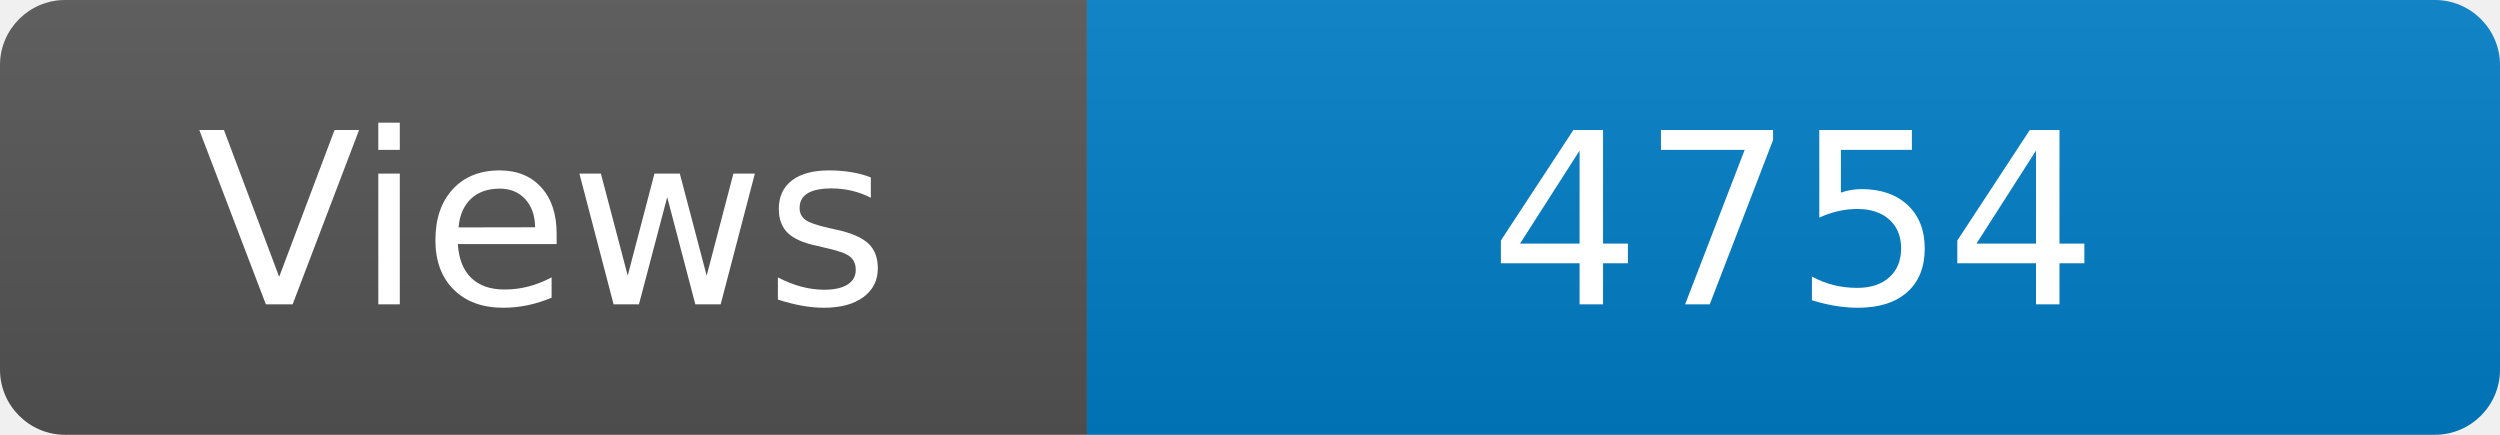
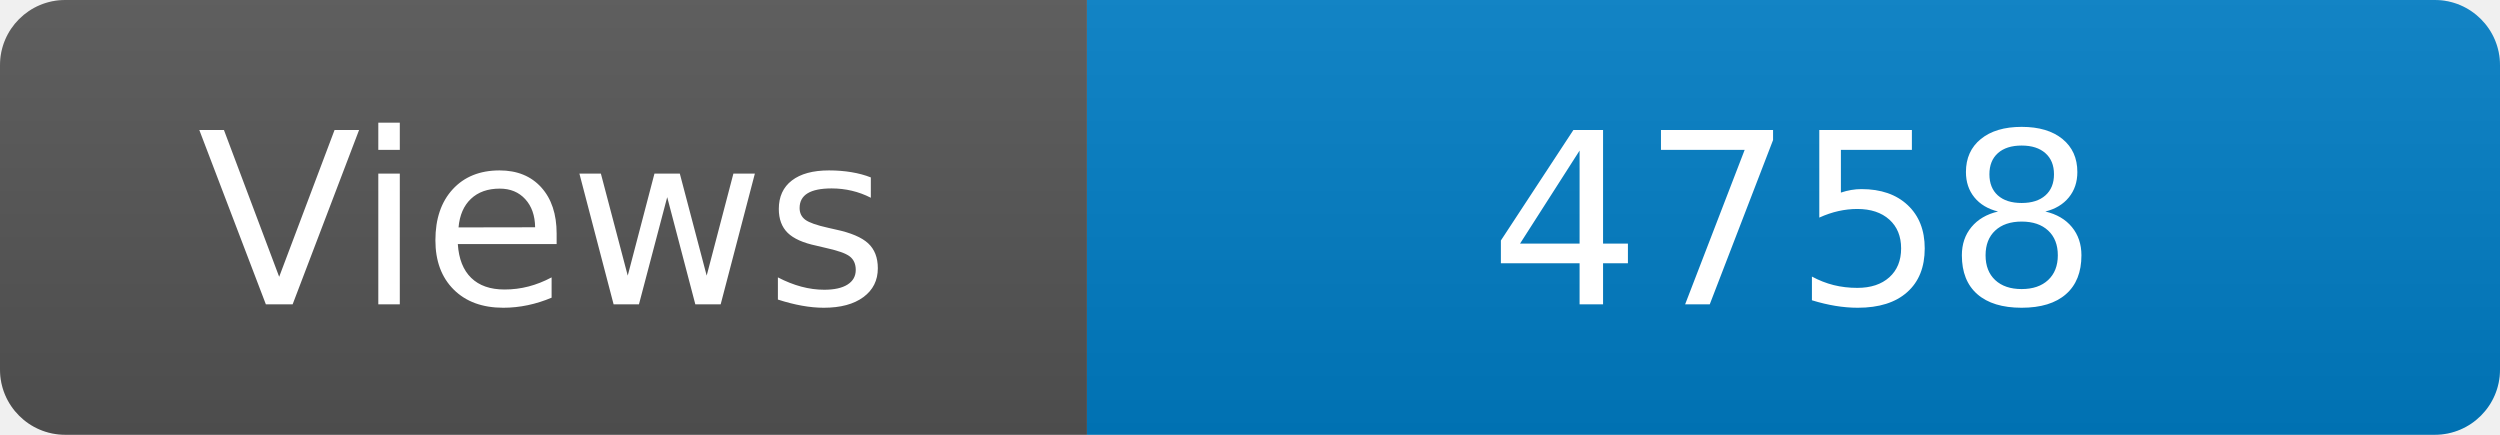
<svg xmlns="http://www.w3.org/2000/svg" width="115" height="20" role="img" aria-label="Maintained?: yes">
  <linearGradient id="s" x2="0" y2="100%">
    <stop offset="0" stop-color="#bbb" stop-opacity=".1" />
    <stop offset="1" stop-opacity=".1" />
  </linearGradient>
  <clipPath id="r">
    <rect width="115" height="20" rx="3" fill="#fff" />
  </clipPath>
  <g clip-path="url(#r)">
    <rect width="50" height="20" fill="#555" />
    <rect x="50" width="160" height="20" fill="#007ec6" />
    <rect width="115" height="20" fill="url(#s)" />
  </g>
  <g fill="#fff" text-anchor="middle" font-family="Verdana,Geneva,DejaVu Sans,sans-serif" font-size="110">
    <text x="250" y="140" transform="scale(.1)" fill="#fff">Views</text>
-     <text x="825" y="140" transform="scale(.1)" fill="#fff">4754</text>
+     <text x="825" y="140" transform="scale(.1)" fill="#fff">4758</text>
  </g>
</svg>
